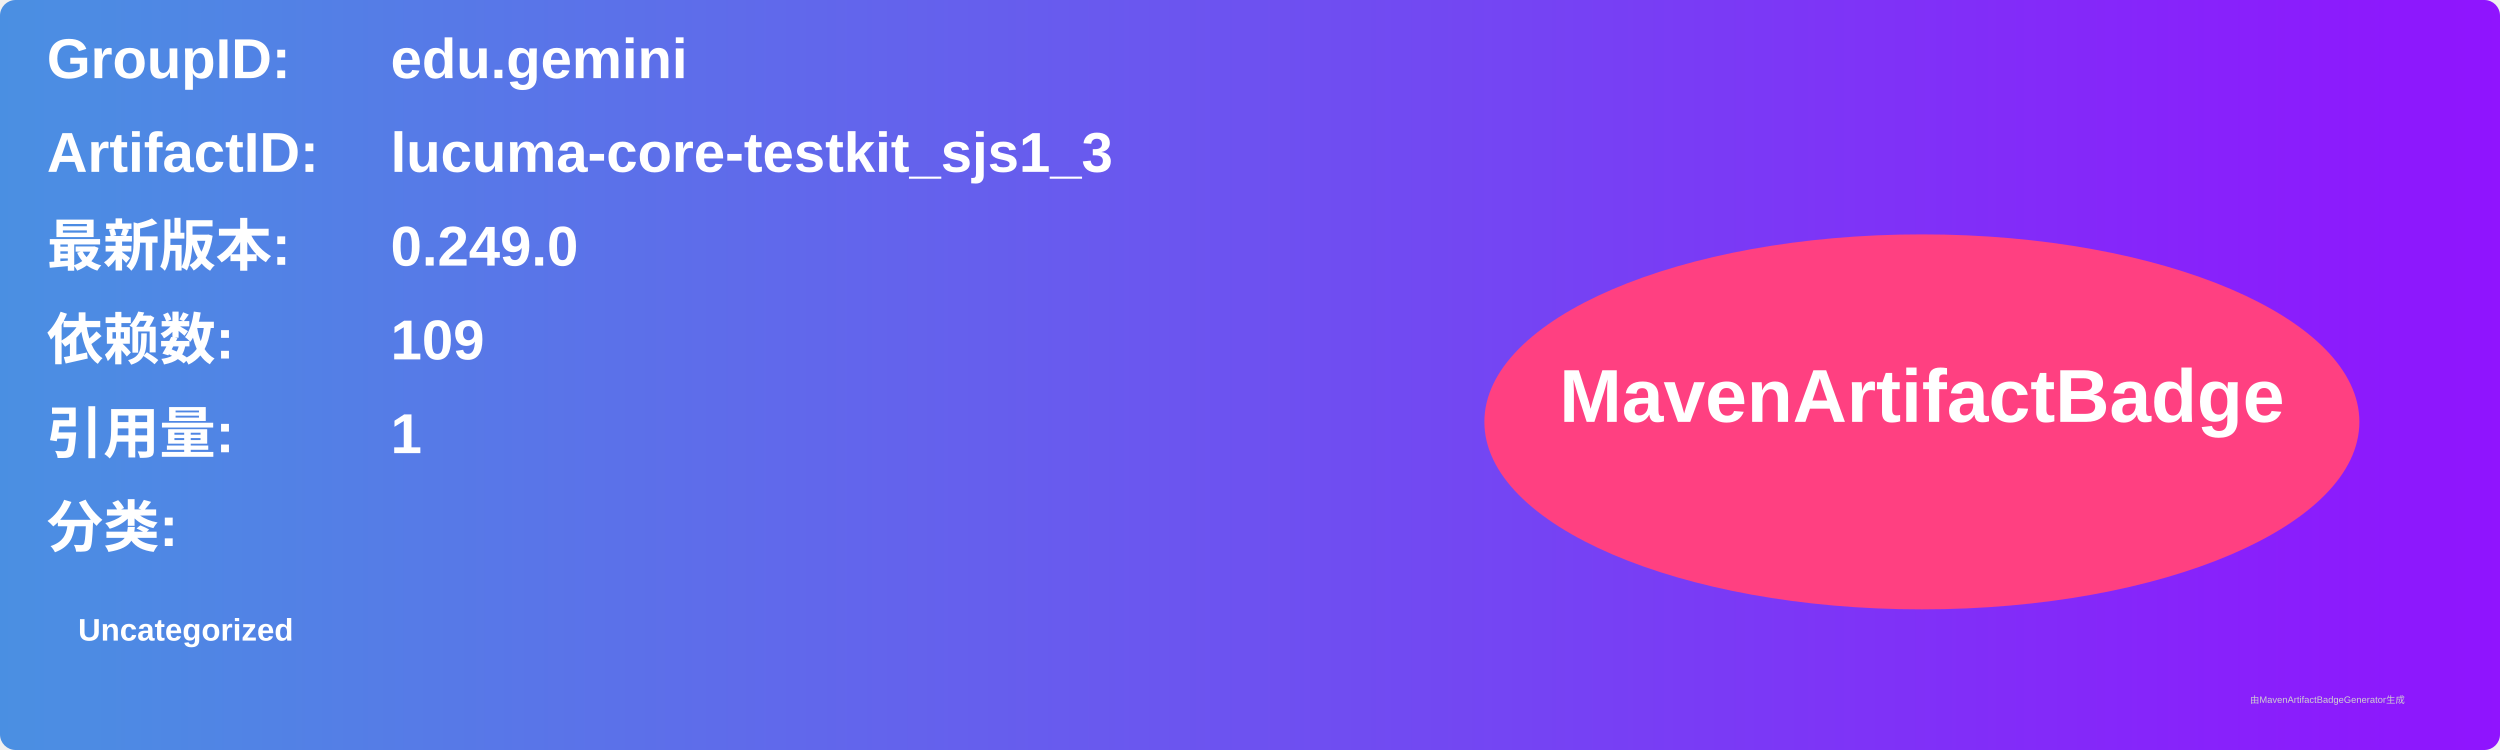
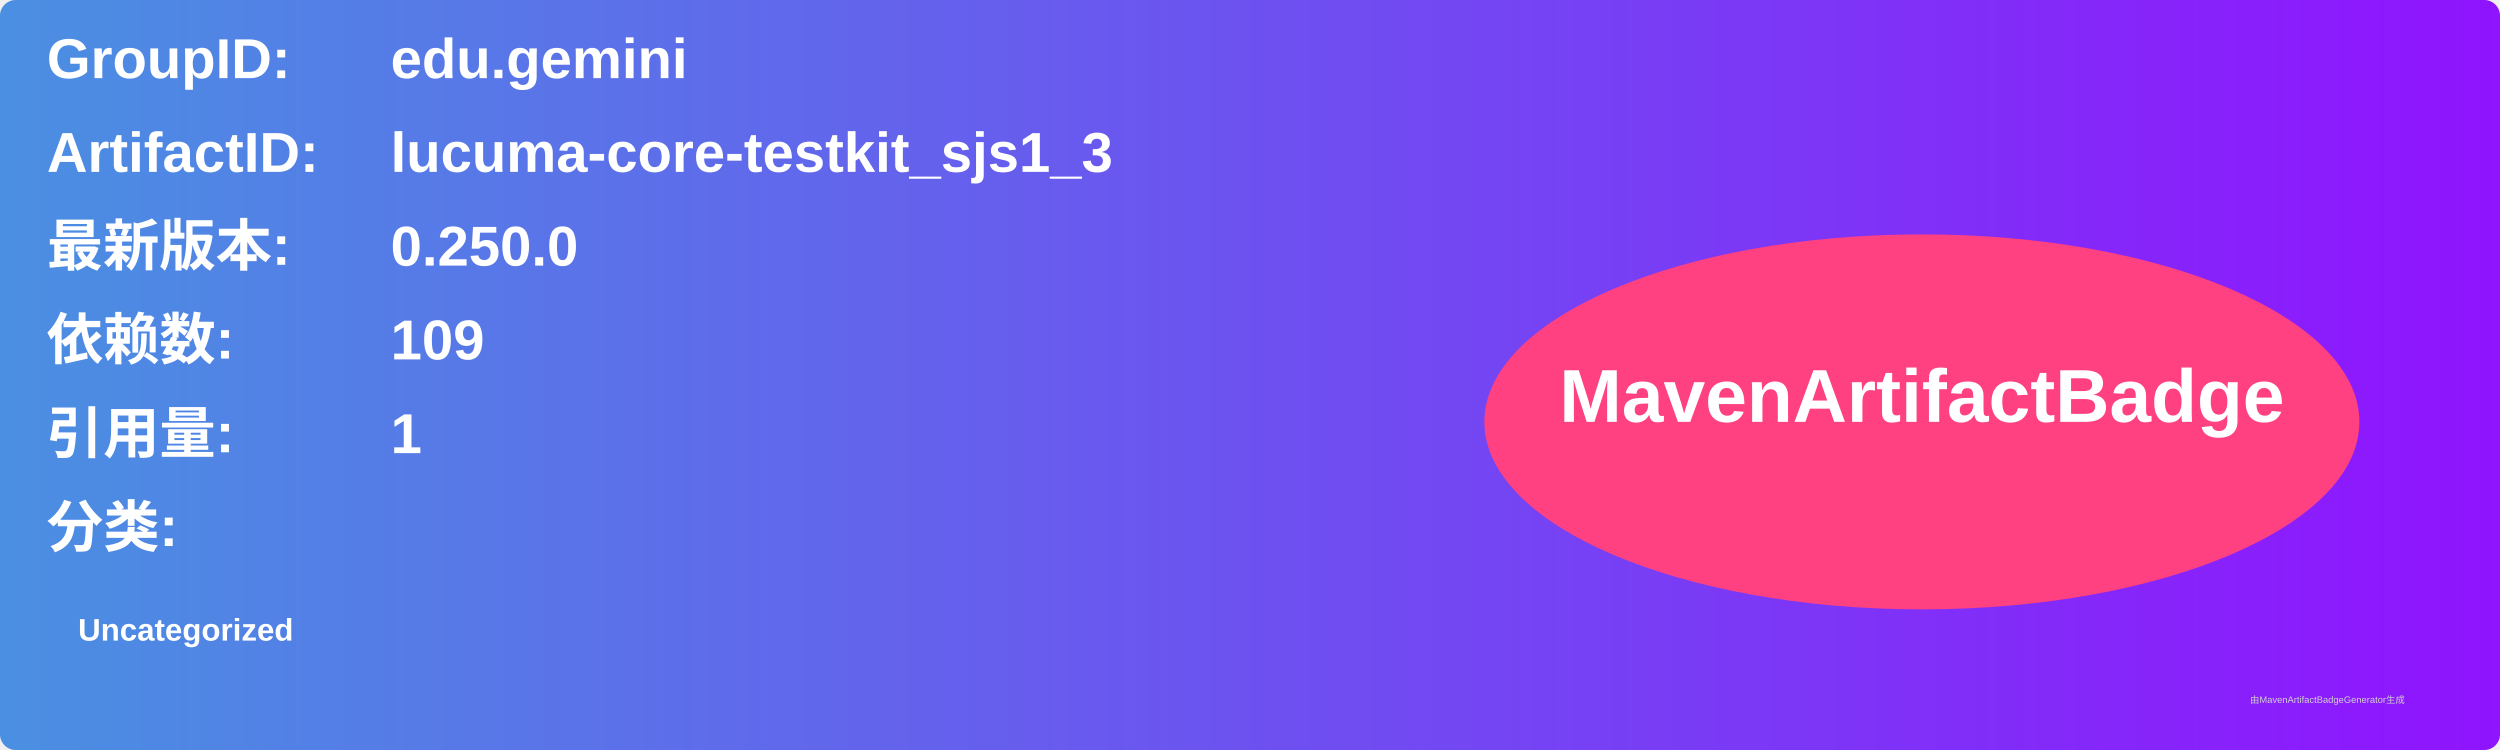
<svg xmlns="http://www.w3.org/2000/svg" width="800" height="240" viewBox="0 0 800 240">
  <linearGradient id="grad" x1="0%" y1="0%" x2="100%" y2="0%">
    <stop offset="0%" stop-color="#4a90e2" />
    <stop offset="100%" stop-color="#9013fe" />
  </linearGradient>
  <rect width="100%" height="100%" rx="5" ry="5" fill="url(#grad)" />
  <g transform="translate(15, 15)">
    <text x="0" y="10" font-family="Arial" font-size="18" fill="white" font-weight="bold" width="260">GroupID:</text>
    <text x="110" y="10" font-family="Arial" font-size="18" fill="white" font-weight="bold" width="460">edu.gemini</text>
    <text x="0" y="40" font-family="Arial" font-size="18" fill="white" font-weight="bold" width="260">ArtifactID:</text>
    <text x="110" y="40" font-family="Arial" font-size="18" fill="white" font-weight="bold" width="460">lucuma-core-testkit_sjs1_3</text>
    <text x="0" y="70" font-family="Arial" font-size="18" fill="white" font-weight="bold">最新版本:</text>
    <text x="110" y="70" font-family="Arial" font-size="18" fill="white" font-weight="bold">
-       <tspan font-weight="bold">0.249.0</tspan>
+       <tspan font-weight="bold">0.250.0</tspan>
    </text>
    <text x="0" y="100" font-family="Arial" font-size="18" fill="white" font-weight="bold">依赖数: </text>
    <text x="110" y="100" font-family="Arial" font-size="18" fill="white">
      <tspan font-weight="bold">109</tspan>
    </text>
    <text x="0" y="130" font-family="Arial" font-size="18" fill="white" font-weight="bold">引用量: </text>
    <text x="110" y="130" font-family="Arial" font-size="18" fill="white">
      <tspan font-weight="bold">1</tspan>
    </text>
    <text x="0" y="160" font-family="Arial" font-size="18" fill="white" font-weight="bold">分类:</text>
    <text x="10" y="190" font-family="Arial" font-size="10" fill="white">
      <tspan font-weight="bold">Uncategorized</tspan>
    </text>
    <ellipse cx="600" cy="120" rx="140" ry="60" fill="#ff4081" />
    <text x="600" y="120" text-anchor="middle" font-family="Arial" font-size="24" fill="white" font-weight="bold">MavenArtifactBadge</text>
  </g>
  <text x="720" y="225" font-family="Arial" font-size="3" fill="#d0d0d0">由MavenArtifactBadgeGenerator生成</text>
</svg>
